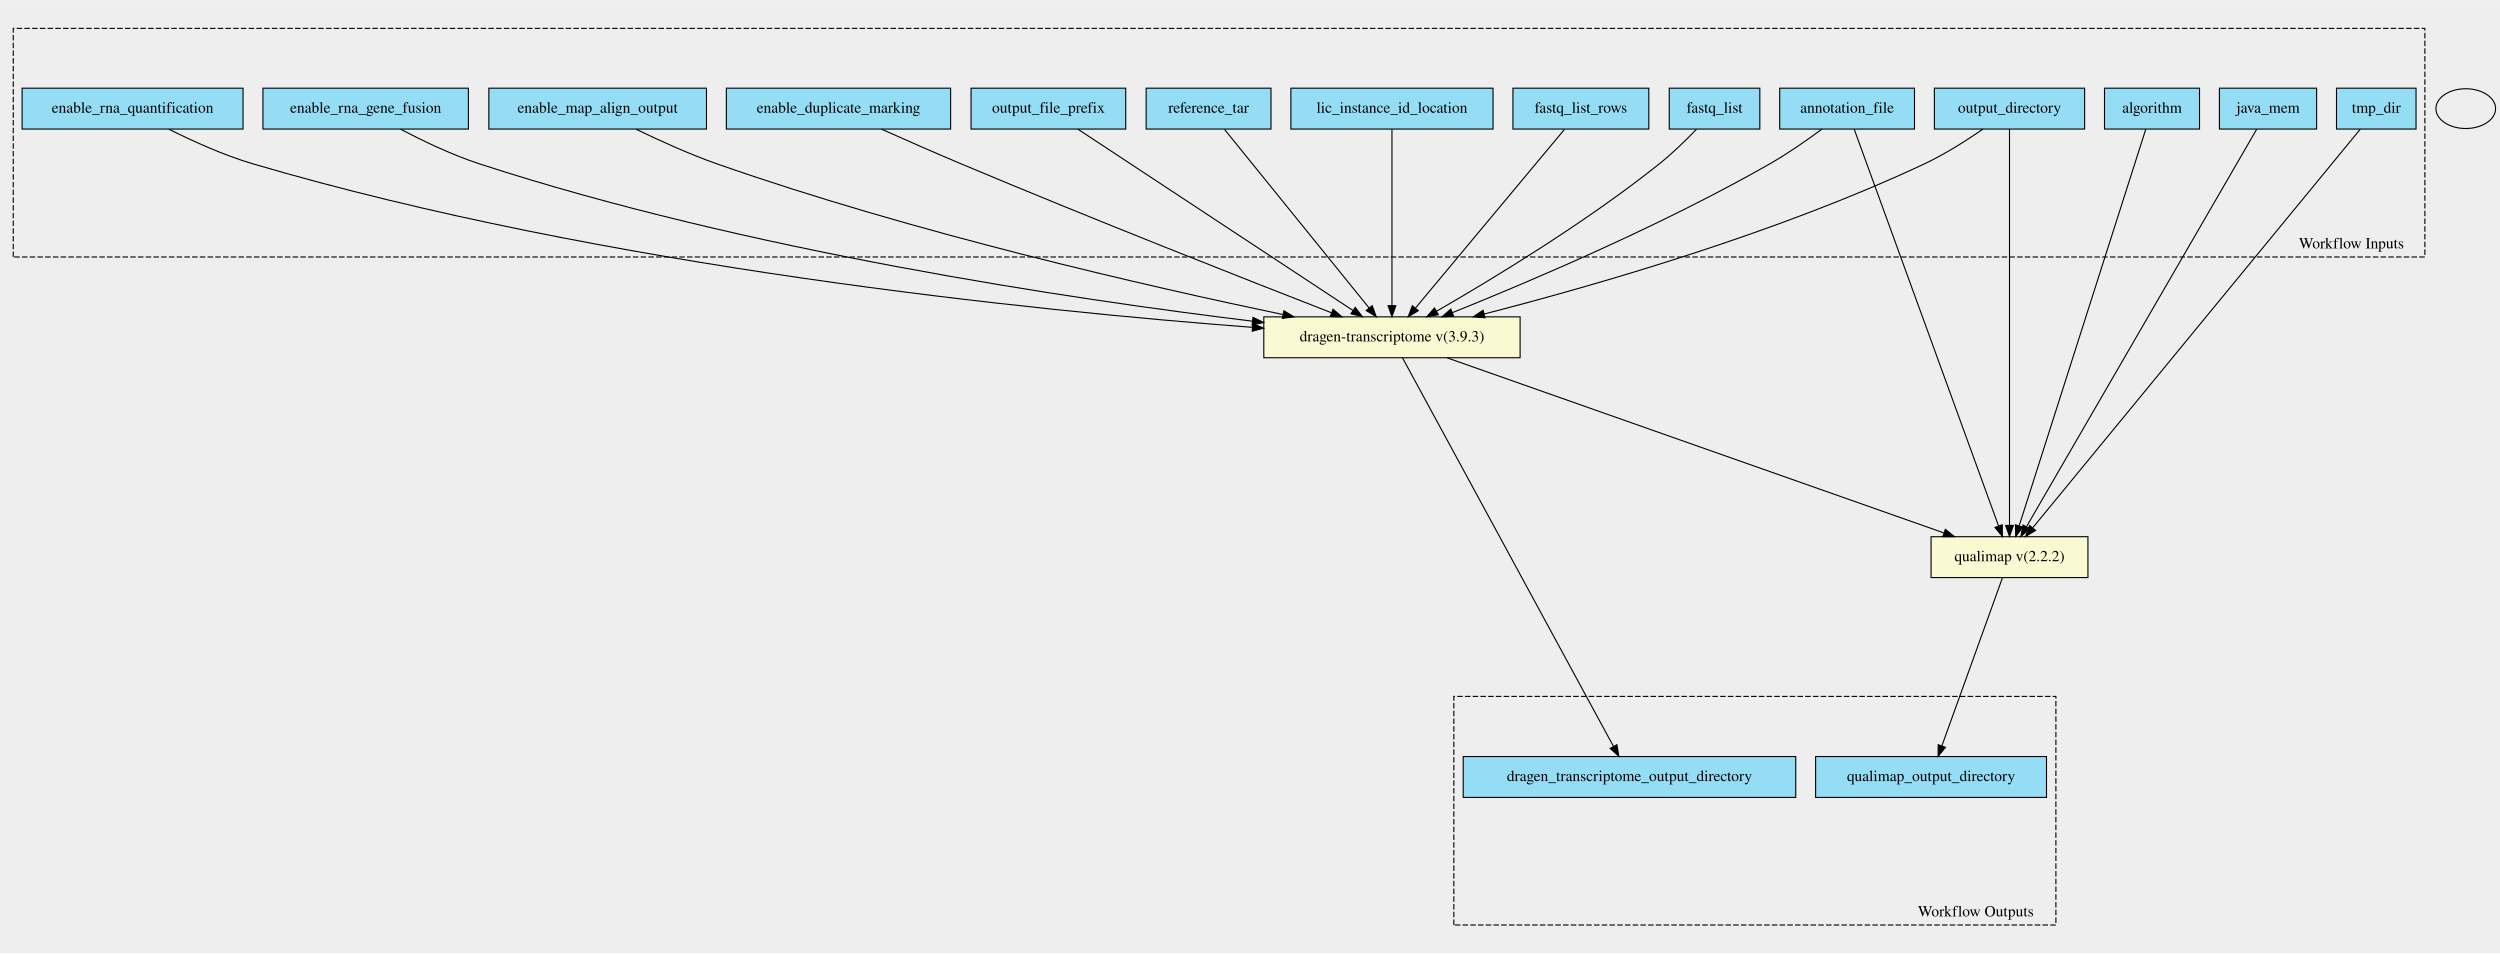
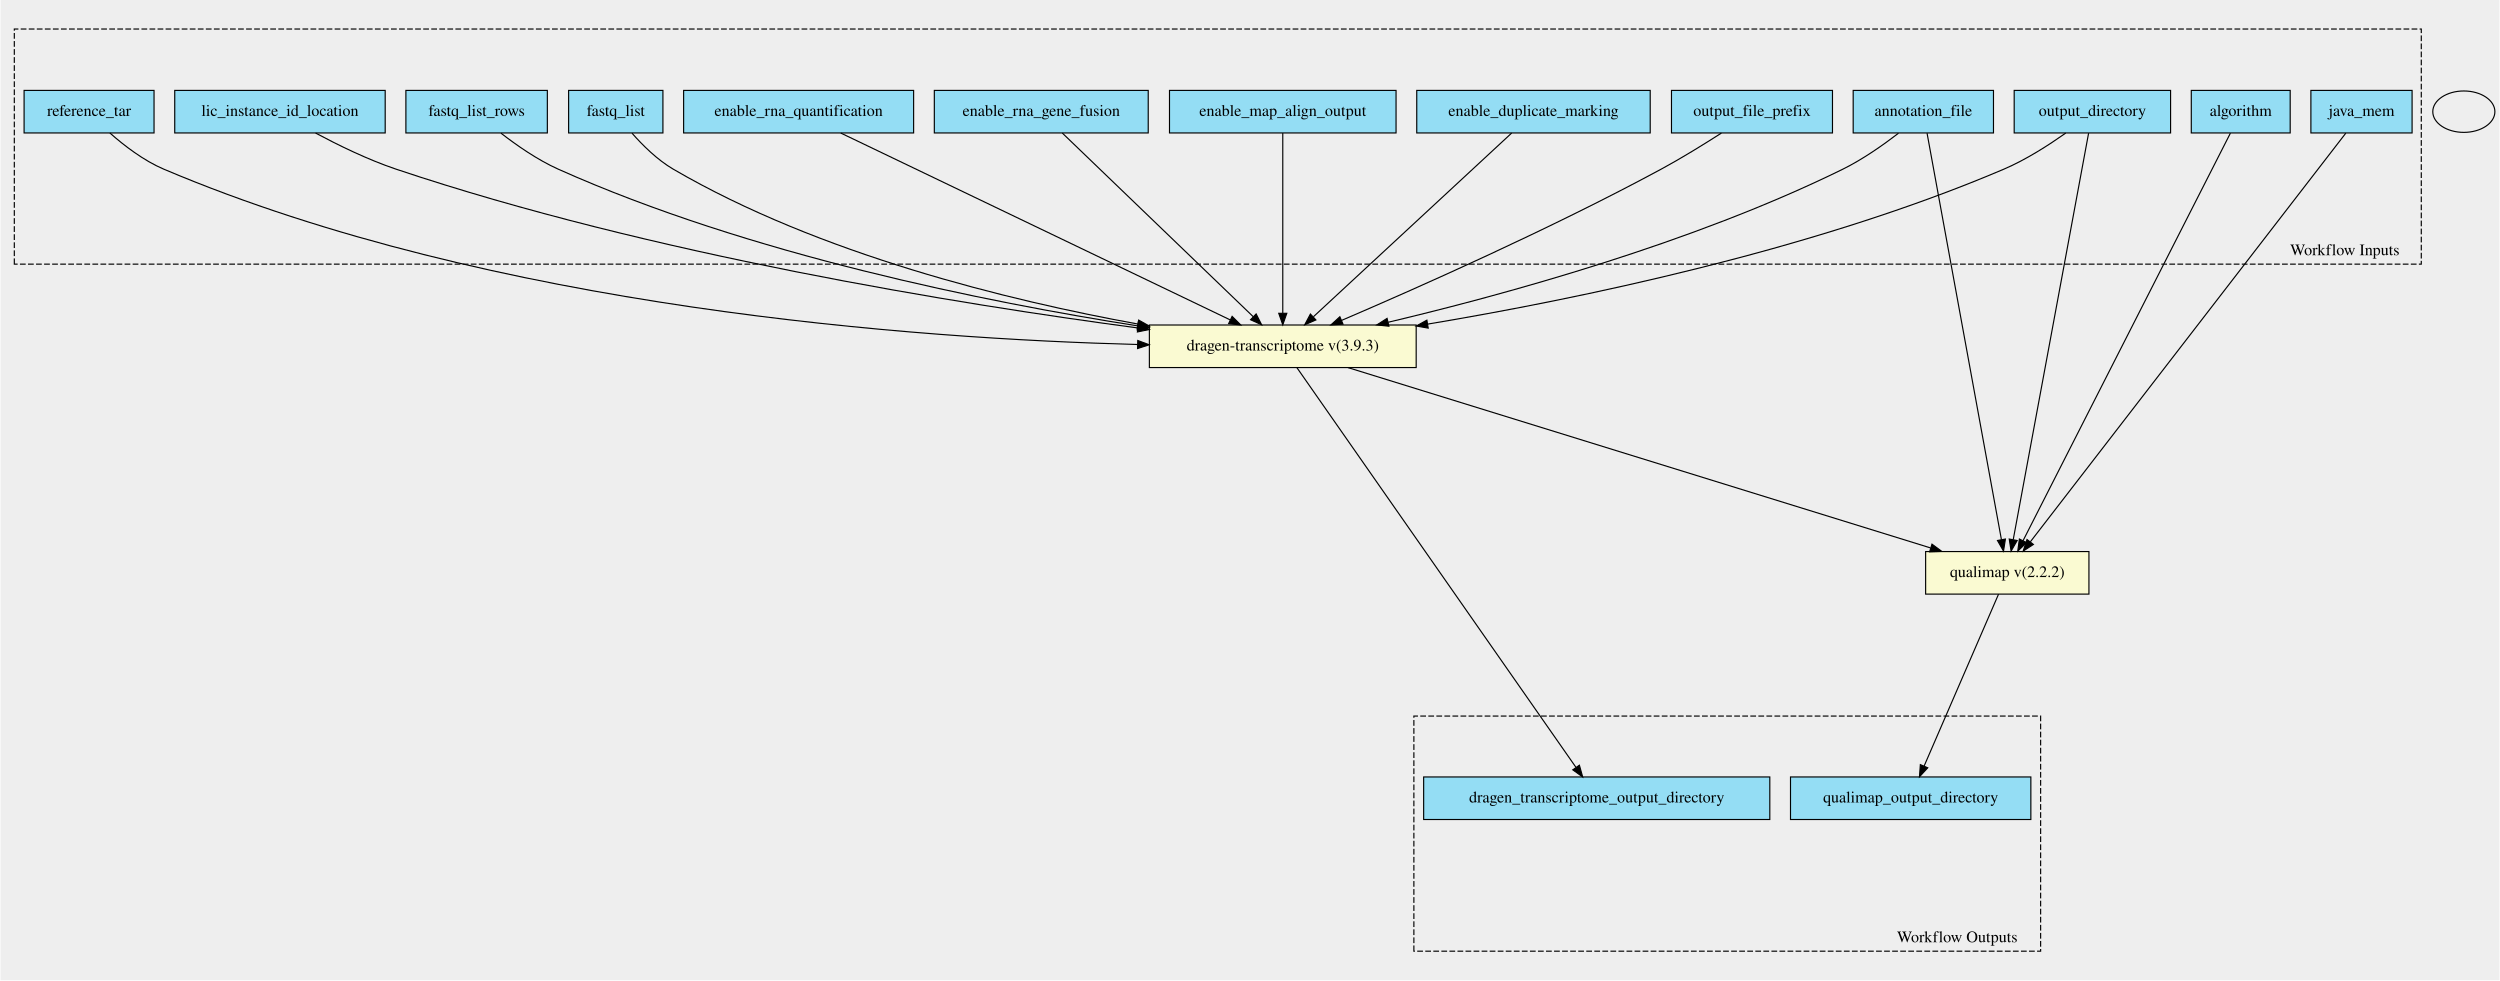
- <svg xmlns="http://www.w3.org/2000/svg" width="2263pt" height="863pt" viewBox="0.00 0.00 2263.00 862.65">
-   <g id="graph0" class="graph" transform="scale(1 1) rotate(0) translate(4 858.65)">
-     <polygon fill="#eeeeee" stroke="transparent" points="-4,4 -4,-858.65 2259,-858.65 2259,4 -4,4" />
+ <svg xmlns="http://www.w3.org/2000/svg" width="2173pt" height="852pt" viewBox="0.00 0.00 2173.00 852.35">
+   <g id="graph0" class="graph" transform="scale(1 1) rotate(0) translate(4 848.35)">
+     <polygon fill="#eeeeee" stroke="transparent" points="-4,4 -4,-848.35 2169,-848.35 2169,4 -4,4" />
    <g id="clust1" class="cluster">
-       <polygon fill="#eeeeee" stroke="black" stroke-dasharray="5,2" points="8,-626.2 8,-833.14 2191,-833.14 2191,-626.2 8,-626.2" />
-       <text text-anchor="middle" x="2124.5" y="-634" font-family="Times,serif" font-size="14.00">Workflow Inputs</text>
+       <polygon fill="#eeeeee" stroke="black" stroke-dasharray="5,2" points="8,-618.66 8,-823.11 2101,-823.11 2101,-618.66 8,-618.66" />
+       <text text-anchor="middle" x="2034.5" y="-626.46" font-family="Times,serif" font-size="14.00">Workflow Inputs</text>
    </g>
    <g id="clust2" class="cluster">
-       <polygon fill="#eeeeee" stroke="black" stroke-dasharray="5,2" points="1312,-21.5 1312,-228.44 1857,-228.44 1857,-21.5 1312,-21.5" />
-       <text text-anchor="middle" x="1784.5" y="-29.3" font-family="Times,serif" font-size="14.00">Workflow Outputs</text>
+       <polygon fill="#eeeeee" stroke="black" stroke-dasharray="5,2" points="1225,-21.24 1225,-225.69 1770,-225.69 1770,-21.24 1225,-21.24" />
+       <text text-anchor="middle" x="1697.5" y="-29.04" font-family="Times,serif" font-size="14.00">Workflow Outputs</text>
    </g>
    <g id="node1" class="node">
-       <polygon fill="#94ddf4" stroke="black" points="1607,-742 1607,-779 1729,-779 1729,-742 1607,-742" />
-       <text text-anchor="middle" x="1668" y="-756.8" font-family="Times,serif" font-size="14.00">annotation_file</text>
+       <polygon fill="#94ddf4" stroke="black" points="1607,-732.74 1607,-769.74 1729,-769.74 1729,-732.74 1607,-732.74" />
+       <text text-anchor="middle" x="1668" y="-747.54" font-family="Times,serif" font-size="14.00">annotation_file</text>
+     </g>
+     <g id="node16" class="node">
+       <polygon fill="lightgoldenrodyellow" stroke="black" points="995,-528.74 995,-565.74 1227,-565.74 1227,-528.74 995,-528.74" />
+       <text text-anchor="middle" x="1111" y="-543.54" font-family="Times,serif" font-size="14.00">dragen-transcriptome v(3.9.3)</text>
+     </g>
+     <g id="edge4" class="edge">
+       <path fill="none" stroke="black" d="M1646.39,-732.51C1633.08,-722.26 1615.3,-709.76 1598,-701.24 1467,-636.74 1302.9,-591.89 1202.56,-568.11" />
+       <polygon fill="black" stroke="black" points="1203.29,-564.69 1192.76,-565.81 1201.69,-571.5 1203.29,-564.69" />
    </g>
    <g id="node17" class="node">
-       <polygon fill="lightgoldenrodyellow" stroke="black" points="1140,-535 1140,-572 1372,-572 1372,-535 1140,-535" />
-       <text text-anchor="middle" x="1256" y="-549.8" font-family="Times,serif" font-size="14.00">dragen-transcriptome v(3.9.3)</text>
+       <polygon fill="lightgoldenrodyellow" stroke="black" points="1670,-331.74 1670,-368.74 1812,-368.74 1812,-331.74 1670,-331.74" />
+       <text text-anchor="middle" x="1741" y="-346.54" font-family="Times,serif" font-size="14.00">qualimap v(2.2.2)</text>
    </g>
-     <g id="edge4" class="edge">
-       <path fill="none" stroke="black" d="M1645.05,-741.84C1631.71,-731.98 1614.36,-719.85 1598,-710.5 1500.47,-654.74 1379.45,-603.43 1310.64,-575.8" />
-       <polygon fill="black" stroke="black" points="1311.87,-572.52 1301.29,-572.06 1309.27,-579.02 1311.87,-572.52" />
+     <g id="edge5" class="edge">
+       <path fill="none" stroke="black" d="M1671.23,-732.58C1682.75,-669.64 1721.85,-455.91 1735.91,-379.06" />
+       <polygon fill="black" stroke="black" points="1739.37,-379.62 1737.72,-369.15 1732.48,-378.36 1739.37,-379.62" />
+     </g>
+     <g id="node2" class="node">
+       <polygon fill="#94ddf4" stroke="black" points="1227.5,-732.74 1227.5,-769.74 1430.5,-769.74 1430.5,-732.74 1227.5,-732.74" />
+       <text text-anchor="middle" x="1329" y="-747.54" font-family="Times,serif" font-size="14.00">enable_duplicate_marking</text>
+     </g>
+     <g id="edge6" class="edge">
+       <path fill="none" stroke="black" d="M1310.04,-732.67C1271.14,-696.63 1182.26,-614.27 1137.62,-572.91" />
+       <polygon fill="black" stroke="black" points="1139.79,-570.15 1130.08,-565.92 1135.03,-575.28 1139.79,-570.15" />
+     </g>
+     <g id="node3" class="node">
+       <polygon fill="#94ddf4" stroke="black" points="1012.5,-732.74 1012.5,-769.74 1209.5,-769.74 1209.5,-732.74 1012.5,-732.74" />
+       <text text-anchor="middle" x="1111" y="-747.54" font-family="Times,serif" font-size="14.00">enable_map_align_output</text>
+     </g>
+     <g id="edge7" class="edge">
+       <path fill="none" stroke="black" d="M1111,-732.67C1111,-697.53 1111,-618.33 1111,-576.06" />
+       <polygon fill="black" stroke="black" points="1114.5,-575.92 1111,-565.92 1107.5,-575.92 1114.5,-575.92" />
+     </g>
+     <g id="node4" class="node">
+       <polygon fill="#94ddf4" stroke="black" points="808,-732.74 808,-769.74 994,-769.74 994,-732.74 808,-732.74" />
+       <text text-anchor="middle" x="901" y="-747.54" font-family="Times,serif" font-size="14.00">enable_rna_gene_fusion</text>
+     </g>
+     <g id="edge8" class="edge">
+       <path fill="none" stroke="black" d="M919.27,-732.67C956.74,-696.63 1042.36,-614.27 1085.36,-572.91" />
+       <polygon fill="black" stroke="black" points="1087.84,-575.37 1092.62,-565.92 1082.99,-570.33 1087.84,-575.37" />
+     </g>
+     <g id="node5" class="node">
+       <polygon fill="#94ddf4" stroke="black" points="590,-732.74 590,-769.74 790,-769.74 790,-732.74 590,-732.74" />
+       <text text-anchor="middle" x="690" y="-747.54" font-family="Times,serif" font-size="14.00">enable_rna_quantification</text>
+     </g>
+     <g id="edge9" class="edge">
+       <path fill="none" stroke="black" d="M726.62,-732.67C803.46,-695.8 981.34,-610.45 1065.41,-570.12" />
+       <polygon fill="black" stroke="black" points="1066.96,-573.25 1074.46,-565.77 1063.93,-566.94 1066.96,-573.25" />
+     </g>
+     <g id="node6" class="node">
+       <polygon fill="#94ddf4" stroke="black" points="490,-732.74 490,-769.74 572,-769.74 572,-732.74 490,-732.74" />
+       <text text-anchor="middle" x="531" y="-747.54" font-family="Times,serif" font-size="14.00">fastq_list</text>
+     </g>
+     <g id="edge10" class="edge">
+       <path fill="none" stroke="black" d="M545.08,-732.58C554.28,-722.1 567.14,-709.33 581,-701.24 707.87,-627.22 872.95,-586.97 984.93,-566.6" />
+       <polygon fill="black" stroke="black" points="985.69,-570.02 994.92,-564.81 984.46,-563.13 985.69,-570.02" />
+     </g>
+     <g id="node7" class="node">
+       <polygon fill="#94ddf4" stroke="black" points="348.5,-732.74 348.5,-769.74 471.5,-769.74 471.5,-732.74 348.5,-732.74" />
+       <text text-anchor="middle" x="410" y="-747.54" font-family="Times,serif" font-size="14.00">fastq_list_rows</text>
+     </g>
+     <g id="edge11" class="edge">
+       <path fill="none" stroke="black" d="M431.14,-732.58C444.65,-722.1 462.96,-709.32 481,-701.24 646.93,-626.91 854.31,-585.46 984.75,-565" />
+       <polygon fill="black" stroke="black" points="985.45,-568.44 994.79,-563.44 984.37,-561.52 985.45,-568.44" />
+     </g>
+     <g id="node8" class="node">
+       <polygon fill="#94ddf4" stroke="black" points="147.5,-732.74 147.5,-769.74 330.5,-769.74 330.5,-732.74 147.5,-732.74" />
+       <text text-anchor="middle" x="239" y="-747.54" font-family="Times,serif" font-size="14.00">lic_instance_id_location</text>
+     </g>
+     <g id="edge12" class="edge">
+       <path fill="none" stroke="black" d="M269.97,-732.65C289.52,-722.2 315.61,-709.43 340,-701.24 560.91,-627.1 830.13,-583.8 984.94,-563.18" />
+       <polygon fill="black" stroke="black" points="985.51,-566.63 994.97,-561.85 984.6,-559.69 985.51,-566.63" />
+     </g>
+     <g id="node9" class="node">
+       <polygon fill="#94ddf4" stroke="black" points="1747,-732.74 1747,-769.74 1883,-769.74 1883,-732.74 1747,-732.74" />
+       <text text-anchor="middle" x="1815" y="-747.54" font-family="Times,serif" font-size="14.00">output_directory</text>
+     </g>
+     <g id="edge13" class="edge">
+       <path fill="none" stroke="black" d="M1791.85,-732.66C1777.11,-722.22 1757.24,-709.44 1738,-701.24 1571.88,-630.41 1366.4,-588.12 1236.97,-566.51" />
+       <polygon fill="black" stroke="black" points="1237.45,-563.04 1227.01,-564.86 1236.31,-569.95 1237.45,-563.04" />
+     </g>
+     <g id="edge14" class="edge">
+       <path fill="none" stroke="black" d="M1811.72,-732.58C1800.05,-669.64 1760.41,-455.91 1746.16,-379.06" />
+       <polygon fill="black" stroke="black" points="1749.59,-378.34 1744.32,-369.15 1742.7,-379.62 1749.59,-378.34" />
+     </g>
+     <g id="node10" class="node">
+       <polygon fill="#94ddf4" stroke="black" points="1449,-732.74 1449,-769.74 1589,-769.74 1589,-732.74 1449,-732.74" />
+       <text text-anchor="middle" x="1519" y="-747.54" font-family="Times,serif" font-size="14.00">output_file_prefix</text>
+     </g>
+     <g id="edge15" class="edge">
+       <path fill="none" stroke="black" d="M1492.42,-732.64C1477.31,-722.93 1457.89,-710.91 1440,-701.24 1344.12,-649.45 1227.59,-597.79 1162.1,-569.73" />
+       <polygon fill="black" stroke="black" points="1163.38,-566.48 1152.81,-565.77 1160.63,-572.91 1163.38,-566.48" />
+     </g>
+     <g id="node11" class="node">
+       <polygon fill="#94ddf4" stroke="black" points="16.5,-732.74 16.5,-769.74 129.5,-769.74 129.5,-732.74 16.5,-732.74" />
+       <text text-anchor="middle" x="73" y="-747.54" font-family="Times,serif" font-size="14.00">reference_tar</text>
+     </g>
+     <g id="edge16" class="edge">
+       <path fill="none" stroke="black" d="M91.06,-732.74C103.32,-721.91 120.43,-708.69 138,-701.24 423.94,-580.02 793.91,-553.79 984.75,-548.78" />
+       <polygon fill="black" stroke="black" points="984.91,-552.28 994.82,-548.54 984.73,-545.28 984.91,-552.28" />
+     </g>
+     <g id="node12" class="node">
+       <polygon fill="#94ddf4" stroke="black" points="1901,-732.74 1901,-769.74 1987,-769.74 1987,-732.74 1901,-732.74" />
+       <text text-anchor="middle" x="1944" y="-747.54" font-family="Times,serif" font-size="14.00">algorithm</text>
+     </g>
+     <g id="edge17" class="edge">
+       <path fill="none" stroke="black" d="M1935.02,-732.58C1902.86,-669.38 1793.36,-454.16 1754.67,-378.12" />
+       <polygon fill="black" stroke="black" points="1757.77,-376.48 1750.11,-369.15 1751.53,-379.65 1757.77,-376.48" />
+     </g>
+     <g id="node13" class="node">
+       <polygon fill="#94ddf4" stroke="black" points="2005,-732.74 2005,-769.74 2093,-769.74 2093,-732.74 2005,-732.74" />
+       <text text-anchor="middle" x="2049" y="-747.54" font-family="Times,serif" font-size="14.00">java_mem</text>
+     </g>
+     <g id="edge18" class="edge">
+       <path fill="none" stroke="black" d="M2035.37,-732.58C1986.38,-669.12 1819.09,-452.4 1761.04,-377.2" />
+       <polygon fill="black" stroke="black" points="1763.7,-374.93 1754.82,-369.15 1758.16,-379.2 1763.7,-374.93" />
+     </g>
+     <g id="node14" class="node">
+       <polygon fill="#94ddf4" stroke="black" points="1233.5,-135.74 1233.5,-172.74 1534.5,-172.74 1534.5,-135.74 1233.5,-135.74" />
+       <text text-anchor="middle" x="1384" y="-150.54" font-family="Times,serif" font-size="14.00">dragen_transcriptome_output_directory</text>
+     </g>
+     <g id="node15" class="node">
+       <polygon fill="#94ddf4" stroke="black" points="1552.5,-135.74 1552.5,-172.74 1761.5,-172.74 1761.5,-135.74 1552.5,-135.74" />
+       <text text-anchor="middle" x="1657" y="-150.54" font-family="Times,serif" font-size="14.00">qualimap_output_directory</text>
+     </g>
+     <g id="edge2" class="edge">
+       <path fill="none" stroke="black" d="M1123.26,-528.68C1166.83,-466.28 1314.33,-255.03 1365.96,-181.07" />
+       <polygon fill="black" stroke="black" points="1368.92,-182.96 1371.77,-172.75 1363.18,-178.95 1368.92,-182.96" />
+     </g>
+     <g id="edge1" class="edge">
+       <path fill="none" stroke="black" d="M1167.74,-528.68C1284.21,-492.63 1549.75,-410.44 1674.25,-371.9" />
+       <polygon fill="black" stroke="black" points="1675.53,-375.17 1684.05,-368.87 1673.46,-368.48 1675.53,-375.17" />
+     </g>
+     <g id="edge3" class="edge">
+       <path fill="none" stroke="black" d="M1733.4,-331.68C1718.66,-297.65 1686.12,-222.5 1668.64,-182.13" />
+       <polygon fill="black" stroke="black" points="1671.83,-180.69 1664.65,-172.9 1665.41,-183.47 1671.83,-180.69" />
    </g>
    <g id="node18" class="node">
-       <polygon fill="lightgoldenrodyellow" stroke="black" points="1744,-336 1744,-373 1886,-373 1886,-336 1744,-336" />
-       <text text-anchor="middle" x="1815" y="-350.8" font-family="Times,serif" font-size="14.00">qualimap v(2.2.2)</text>
-     </g>
-     <g id="edge5" class="edge">
-       <path fill="none" stroke="black" d="M1674.41,-741.88C1697.57,-678.22 1777.04,-459.81 1805.1,-382.72" />
-       <polygon fill="black" stroke="black" points="1808.42,-383.81 1808.56,-373.21 1801.85,-381.41 1808.42,-383.81" />
-     </g>
-     <g id="node2" class="node">
-       <polygon fill="#94ddf4" stroke="black" points="653.5,-742 653.5,-779 856.5,-779 856.5,-742 653.5,-742" />
-       <text text-anchor="middle" x="755" y="-756.8" font-family="Times,serif" font-size="14.00">enable_duplicate_marking</text>
-     </g>
-     <g id="edge6" class="edge">
-       <path fill="none" stroke="black" d="M793.9,-741.93C815.13,-732.44 841.92,-720.63 866,-710.5 984.94,-660.48 1125.76,-605.08 1201.41,-575.64" />
-       <polygon fill="black" stroke="black" points="1202.7,-578.89 1210.75,-572 1200.16,-572.37 1202.7,-578.89" />
-     </g>
-     <g id="node3" class="node">
-       <polygon fill="#94ddf4" stroke="black" points="438.5,-742 438.5,-779 635.5,-779 635.5,-742 438.5,-742" />
-       <text text-anchor="middle" x="537" y="-756.8" font-family="Times,serif" font-size="14.00">enable_map_align_output</text>
-     </g>
-     <g id="edge7" class="edge">
-       <path fill="none" stroke="black" d="M571.87,-741.79C592.71,-731.68 619.94,-719.31 645,-710.5 821.69,-648.41 1035.07,-599.64 1157.21,-574.12" />
-       <polygon fill="black" stroke="black" points="1158.21,-577.48 1167.29,-572.02 1156.79,-570.63 1158.21,-577.48" />
-     </g>
-     <g id="node4" class="node">
-       <polygon fill="#94ddf4" stroke="black" points="234,-742 234,-779 420,-779 420,-742 234,-742" />
-       <text text-anchor="middle" x="327" y="-756.8" font-family="Times,serif" font-size="14.00">enable_rna_gene_fusion</text>
-     </g>
-     <g id="edge8" class="edge">
-       <path fill="none" stroke="black" d="M358.6,-741.85C378.54,-731.38 405.15,-718.61 430,-710.5 671.05,-631.86 965.35,-588.11 1129.61,-568.11" />
-       <polygon fill="black" stroke="black" points="1130.25,-571.56 1139.76,-566.89 1129.41,-564.61 1130.25,-571.56" />
-     </g>
-     <g id="node5" class="node">
-       <polygon fill="#94ddf4" stroke="black" points="16,-742 16,-779 216,-779 216,-742 16,-742" />
-       <text text-anchor="middle" x="116" y="-756.8" font-family="Times,serif" font-size="14.00">enable_rna_quantification</text>
-     </g>
-     <g id="edge9" class="edge">
-       <path fill="none" stroke="black" d="M148.98,-741.83C170.14,-731.22 198.53,-718.29 225,-710.5 542.7,-616.97 932.85,-577.45 1129.65,-562.51" />
-       <polygon fill="black" stroke="black" points="1130.03,-565.99 1139.74,-561.75 1129.51,-559.01 1130.03,-565.99" />
-     </g>
-     <g id="node6" class="node">
-       <polygon fill="#94ddf4" stroke="black" points="1507,-742 1507,-779 1589,-779 1589,-742 1507,-742" />
-       <text text-anchor="middle" x="1548" y="-756.8" font-family="Times,serif" font-size="14.00">fastq_list</text>
-     </g>
-     <g id="edge10" class="edge">
-       <path fill="none" stroke="black" d="M1531.67,-741.82C1522.27,-732.08 1509.97,-720.06 1498,-710.5 1431.26,-657.2 1345.81,-605.55 1296.35,-577.1" />
-       <polygon fill="black" stroke="black" points="1297.96,-573.99 1287.55,-572.06 1294.49,-580.07 1297.96,-573.99" />
-     </g>
-     <g id="node7" class="node">
-       <polygon fill="#94ddf4" stroke="black" points="1365.5,-742 1365.5,-779 1488.5,-779 1488.5,-742 1365.5,-742" />
-       <text text-anchor="middle" x="1427" y="-756.8" font-family="Times,serif" font-size="14.00">fastq_list_rows</text>
-     </g>
-     <g id="edge11" class="edge">
-       <path fill="none" stroke="black" d="M1412.12,-741.67C1381.73,-705.23 1312.41,-622.13 1277.27,-580" />
-       <polygon fill="black" stroke="black" points="1279.81,-577.58 1270.72,-572.15 1274.44,-582.07 1279.81,-577.58" />
-     </g>
-     <g id="node8" class="node">
-       <polygon fill="#94ddf4" stroke="black" points="1164.5,-742 1164.5,-779 1347.5,-779 1347.5,-742 1164.5,-742" />
-       <text text-anchor="middle" x="1256" y="-756.8" font-family="Times,serif" font-size="14.00">lic_instance_id_location</text>
-     </g>
-     <g id="edge12" class="edge">
-       <path fill="none" stroke="black" d="M1256,-741.67C1256,-705.91 1256,-625.23 1256,-582.41" />
-       <polygon fill="black" stroke="black" points="1259.5,-582.15 1256,-572.15 1252.5,-582.15 1259.5,-582.15" />
-     </g>
-     <g id="node9" class="node">
-       <polygon fill="#94ddf4" stroke="black" points="1747,-742 1747,-779 1883,-779 1883,-742 1747,-742" />
-       <text text-anchor="middle" x="1815" y="-756.8" font-family="Times,serif" font-size="14.00">output_directory</text>
-     </g>
-     <g id="edge13" class="edge">
-       <path fill="none" stroke="black" d="M1790.95,-741.95C1776.2,-731.77 1756.64,-719.27 1738,-710.5 1603.93,-647.41 1437.59,-599.8 1339.5,-574.61" />
-       <polygon fill="black" stroke="black" points="1340.2,-571.18 1329.64,-572.1 1338.47,-577.96 1340.2,-571.18" />
-     </g>
-     <g id="edge14" class="edge">
-       <path fill="none" stroke="black" d="M1815,-741.88C1815,-678.48 1815,-461.59 1815,-383.67" />
-       <polygon fill="black" stroke="black" points="1818.5,-383.21 1815,-373.21 1811.5,-383.21 1818.5,-383.21" />
-     </g>
-     <g id="node10" class="node">
-       <polygon fill="#94ddf4" stroke="black" points="875,-742 875,-779 1015,-779 1015,-742 875,-742" />
-       <text text-anchor="middle" x="945" y="-756.8" font-family="Times,serif" font-size="14.00">output_file_prefix</text>
-     </g>
-     <g id="edge15" class="edge">
-       <path fill="none" stroke="black" d="M971.78,-741.84C1027.93,-704.83 1157.95,-619.13 1220.77,-577.73" />
-       <polygon fill="black" stroke="black" points="1222.75,-580.61 1229.17,-572.19 1218.89,-574.77 1222.75,-580.61" />
-     </g>
-     <g id="node11" class="node">
-       <polygon fill="#94ddf4" stroke="black" points="1033.5,-742 1033.5,-779 1146.5,-779 1146.5,-742 1033.5,-742" />
-       <text text-anchor="middle" x="1090" y="-756.8" font-family="Times,serif" font-size="14.00">reference_tar</text>
-     </g>
-     <g id="edge16" class="edge">
-       <path fill="none" stroke="black" d="M1104.44,-741.67C1133.95,-705.23 1201.24,-622.13 1235.35,-580" />
-       <polygon fill="black" stroke="black" points="1238.14,-582.12 1241.71,-572.15 1232.7,-577.72 1238.14,-582.12" />
-     </g>
-     <g id="node12" class="node">
-       <polygon fill="#94ddf4" stroke="black" points="1901,-742 1901,-779 1987,-779 1987,-742 1901,-742" />
-       <text text-anchor="middle" x="1944" y="-756.8" font-family="Times,serif" font-size="14.00">algorithm</text>
-     </g>
-     <g id="edge17" class="edge">
-       <path fill="none" stroke="black" d="M1938.37,-741.88C1918.09,-678.35 1848.59,-460.7 1823.84,-383.19" />
-       <polygon fill="black" stroke="black" points="1827.03,-381.67 1820.66,-373.21 1820.36,-383.8 1827.03,-381.67" />
-     </g>
-     <g id="node13" class="node">
-       <polygon fill="#94ddf4" stroke="black" points="2005,-742 2005,-779 2093,-779 2093,-742 2005,-742" />
-       <text text-anchor="middle" x="2049" y="-756.8" font-family="Times,serif" font-size="14.00">java_mem</text>
-     </g>
-     <g id="edge18" class="edge">
-       <path fill="none" stroke="black" d="M2038.79,-741.88C2001.85,-678.09 1874.9,-458.92 1830.49,-382.25" />
-       <polygon fill="black" stroke="black" points="1833.3,-380.11 1825.26,-373.21 1827.24,-383.62 1833.3,-380.11" />
-     </g>
-     <g id="node14" class="node">
-       <polygon fill="#94ddf4" stroke="black" points="2111,-742 2111,-779 2183,-779 2183,-742 2111,-742" />
-       <text text-anchor="middle" x="2147" y="-756.8" font-family="Times,serif" font-size="14.00">tmp_dir</text>
-     </g>
-     <g id="edge19" class="edge">
-       <path fill="none" stroke="black" d="M2132.52,-741.88C2079.88,-677.83 1898.52,-457.13 1836.21,-381.32" />
-       <polygon fill="black" stroke="black" points="1838.61,-378.72 1829.56,-373.21 1833.2,-383.16 1838.61,-378.72" />
-     </g>
-     <g id="node15" class="node">
-       <polygon fill="#94ddf4" stroke="black" points="1320.5,-137 1320.5,-174 1621.5,-174 1621.5,-137 1320.5,-137" />
-       <text text-anchor="middle" x="1471" y="-151.8" font-family="Times,serif" font-size="14.00">dragen_transcriptome_output_directory</text>
-     </g>
-     <g id="node16" class="node">
-       <polygon fill="#94ddf4" stroke="black" points="1639.5,-137 1639.5,-174 1848.5,-174 1848.5,-137 1639.5,-137" />
-       <text text-anchor="middle" x="1744" y="-151.8" font-family="Times,serif" font-size="14.00">qualimap_output_directory</text>
-     </g>
-     <g id="edge2" class="edge">
-       <path fill="none" stroke="black" d="M1265.52,-534.97C1299.57,-472.25 1415.54,-258.64 1456.52,-183.18" />
-       <polygon fill="black" stroke="black" points="1459.65,-184.73 1461.35,-174.27 1453.5,-181.39 1459.65,-184.73" />
-     </g>
-     <g id="edge1" class="edge">
-       <path fill="none" stroke="black" d="M1306.1,-534.84C1409.24,-498.5 1644.89,-415.45 1755.54,-376.45" />
-       <polygon fill="black" stroke="black" points="1756.95,-379.67 1765.21,-373.05 1754.62,-373.07 1756.95,-379.67" />
-     </g>
-     <g id="edge3" class="edge">
-       <path fill="none" stroke="black" d="M1808.57,-335.67C1796.11,-301.09 1768.59,-224.74 1753.82,-183.76" />
-       <polygon fill="black" stroke="black" points="1757.04,-182.37 1750.36,-174.15 1750.46,-184.74 1757.04,-182.37" />
-     </g>
-     <g id="node19" class="node">
-       <ellipse fill="none" stroke="black" cx="2228" cy="-760.5" rx="27" ry="18" />
+       <ellipse fill="none" stroke="black" cx="2138" cy="-751.24" rx="27" ry="18" />
    </g>
  </g>
</svg>
